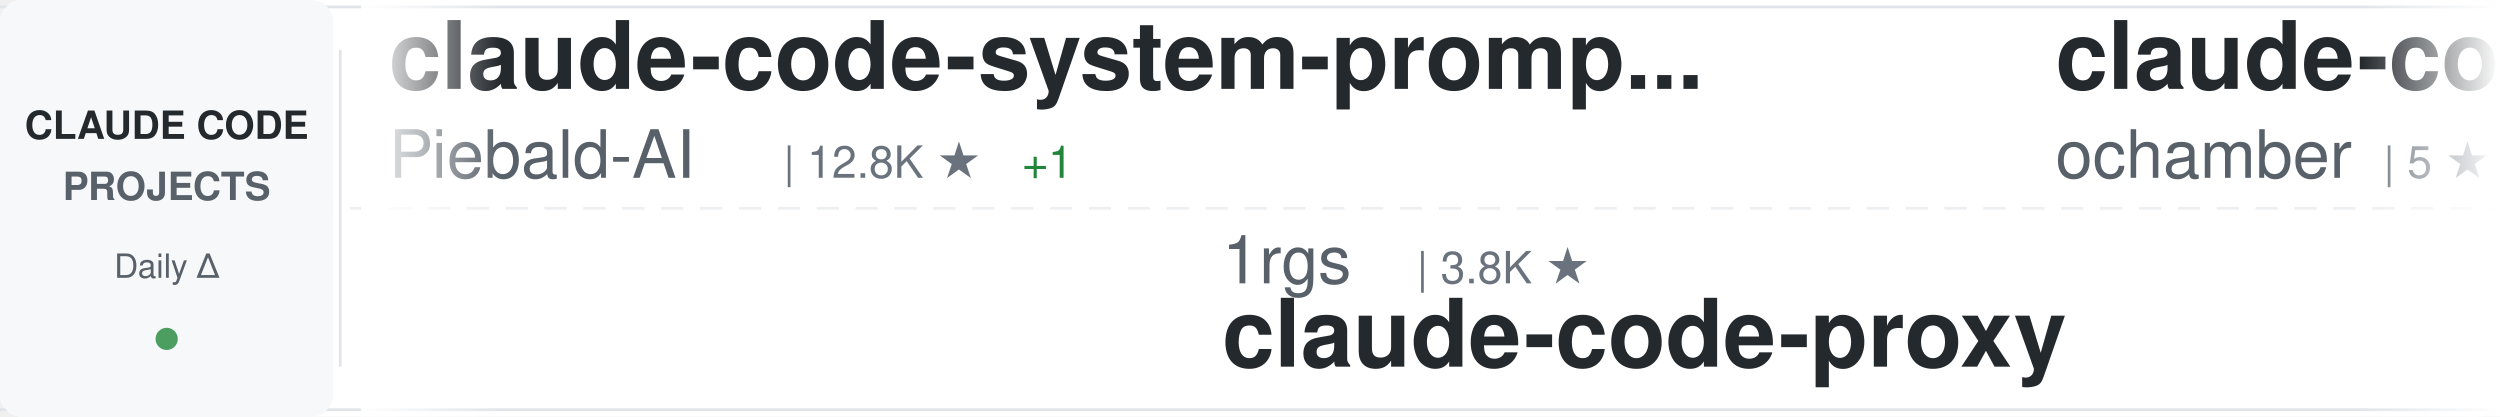
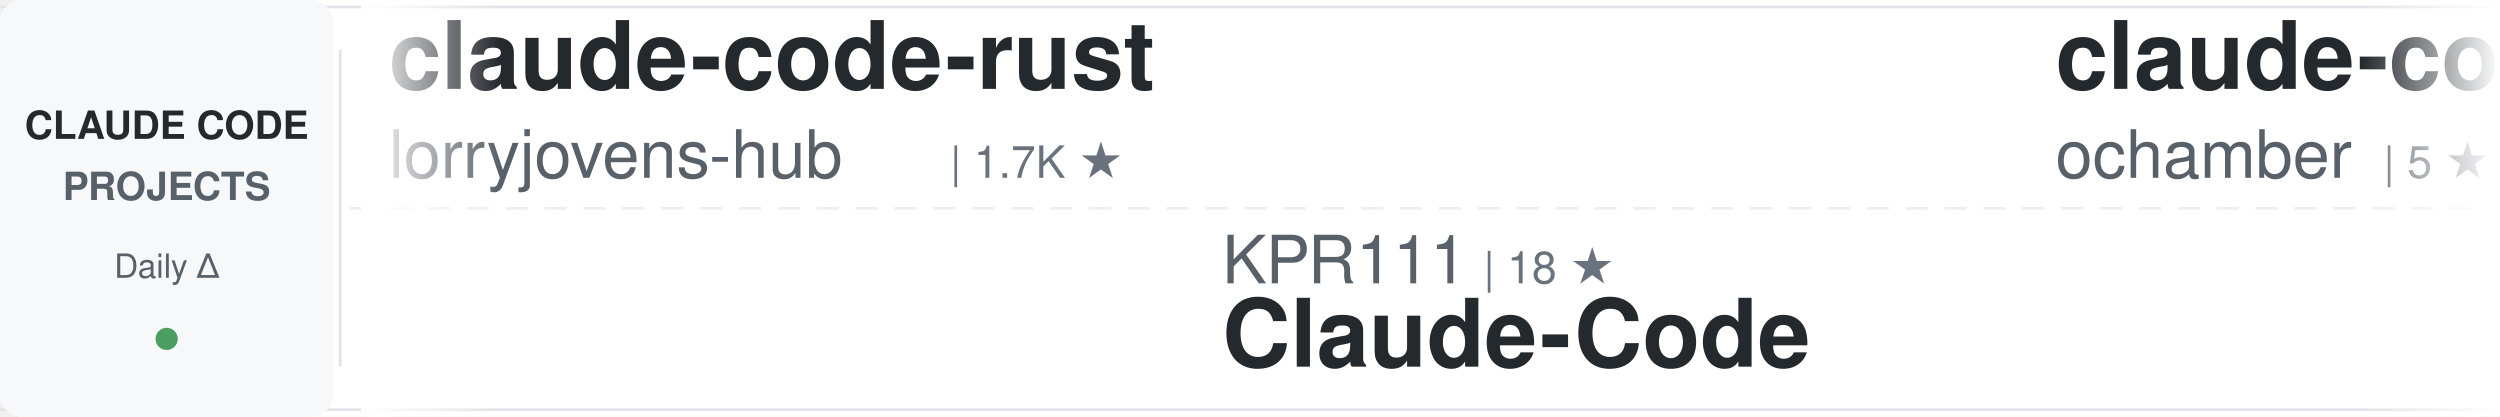
<svg xmlns="http://www.w3.org/2000/svg" width="900" height="150">
  <defs>
    <linearGradient id="awesomeLeftFade" x1="0%" y1="0%" x2="100%" y2="0%">
      <stop offset="0%" style="stop-color:#ffffff;stop-opacity:1" />
      <stop offset="100%" style="stop-color:#ffffff;stop-opacity:0" />
    </linearGradient>
    <linearGradient id="awesomeRightFade" x1="0%" y1="0%" x2="100%" y2="0%">
      <stop offset="0%" style="stop-color:#ffffff;stop-opacity:0" />
      <stop offset="100%" style="stop-color:#ffffff;stop-opacity:1" />
    </linearGradient>
  </defs>
  <rect width="900" height="150" fill="#ffffff" rx="8" />
  <rect x="0" y="2" width="900" height="1" fill="#e1e4e8" />
  <rect x="0" y="147" width="900" height="1" fill="#e1e4e8" />
  <line x1="0" y1="75" x2="900" y2="75" stroke="#e1e4e8" stroke-width="1" stroke-dasharray="8 6" opacity="0.6" />
  <rect x="0" y="0" width="120" height="150" fill="#f6f8fa" rx="8" />
  <text x="60" y="50" font-family="-apple-system, BlinkMacSystemFont, 'Segoe UI', Helvetica, Arial, sans-serif" font-size="14" font-weight="600" fill="#24292e" text-anchor="middle">CLAUDE CODE</text>
  <text x="60" y="72" font-family="-apple-system, BlinkMacSystemFont, 'Segoe UI', Helvetica, Arial, sans-serif" font-size="14" font-weight="600" fill="#586069" text-anchor="middle">PROJECTS</text>
  <text x="60" y="100" font-family="-apple-system, BlinkMacSystemFont, 'Segoe UI', Helvetica, Arial, sans-serif" font-size="12" font-weight="500" fill="#586069" text-anchor="middle">Daily Δ</text>
  <circle cx="60" cy="122" r="4" fill="#22863a" opacity="0.8" />
  <rect x="122" y="18" width="1" height="114" fill="#e1e4e8" />
  <clipPath id="awesomeTickerClip">
    <rect x="130" y="0" width="770" height="150" />
  </clipPath>
  <g clip-path="url(#awesomeTickerClip)">
    <g id="awesomeTickerItems">
      <animateTransform attributeName="transform" attributeType="XML" type="translate" from="0 0" to="-3000 0" dur="54s" repeatCount="indefinite" />
      <g transform="translate(0, 0)">
-         <text x="140" y="32" font-family="-apple-system, BlinkMacSystemFont, 'Segoe UI', Helvetica, Arial, sans-serif" font-size="34" font-weight="600" fill="#24292e">claude-code-system-promp...</text>
-         <text x="140" y="64" font-family="-apple-system, BlinkMacSystemFont, 'Segoe UI', Helvetica, Arial, sans-serif" font-size="24" font-weight="400" fill="#586069">Piebald-AI</text>
-         <text x="282" y="64" font-family="-apple-system, BlinkMacSystemFont, 'Segoe UI', Helvetica, Arial, sans-serif" font-size="16" font-weight="500" fill="#6a737d">| 12.8K ★</text>
-         <text x="368" y="64" font-family="-apple-system, BlinkMacSystemFont, 'Segoe UI', Helvetica, Arial, sans-serif" font-size="16" font-weight="500" fill="#22863a"> +1</text>
+         <text x="140" y="32" font-family="-apple-system, BlinkMacSystemFont, 'Segoe UI', Helvetica, Arial, sans-serif" font-size="34" font-weight="600" fill="#24292e">claude-code-rust</text>
+         <text x="140" y="64" font-family="-apple-system, BlinkMacSystemFont, 'Segoe UI', Helvetica, Arial, sans-serif" font-size="24" font-weight="400" fill="#586069">lorryjovens-hub</text>
+         <text x="342" y="64" font-family="-apple-system, BlinkMacSystemFont, 'Segoe UI', Helvetica, Arial, sans-serif" font-size="16" font-weight="500" fill="#6a737d">| 1.7K ★</text>
      </g>
      <g transform="translate(300, 0)">
-         <text x="140" y="102" font-family="-apple-system, BlinkMacSystemFont, 'Segoe UI', Helvetica, Arial, sans-serif" font-size="24" font-weight="400" fill="#586069">1rgs</text>
-         <text x="210" y="102" font-family="-apple-system, BlinkMacSystemFont, 'Segoe UI', Helvetica, Arial, sans-serif" font-size="16" font-weight="500" fill="#6a737d">| 3.8K ★</text>
-         <text x="140" y="132" font-family="-apple-system, BlinkMacSystemFont, 'Segoe UI', Helvetica, Arial, sans-serif" font-size="34" font-weight="600" fill="#24292e">claude-code-proxy</text>
+         <text x="140" y="102" font-family="-apple-system, BlinkMacSystemFont, 'Segoe UI', Helvetica, Arial, sans-serif" font-size="24" font-weight="400" fill="#586069">KPR111</text>
+         <text x="234" y="102" font-family="-apple-system, BlinkMacSystemFont, 'Segoe UI', Helvetica, Arial, sans-serif" font-size="16" font-weight="500" fill="#6a737d">| 18 ★</text>
+         <text x="140" y="132" font-family="-apple-system, BlinkMacSystemFont, 'Segoe UI', Helvetica, Arial, sans-serif" font-size="34" font-weight="600" fill="#24292e">Claude-Code</text>
      </g>
      <g transform="translate(600, 0)">
        <text x="140" y="32" font-family="-apple-system, BlinkMacSystemFont, 'Segoe UI', Helvetica, Arial, sans-serif" font-size="34" font-weight="600" fill="#24292e">claude-code</text>
        <text x="140" y="64" font-family="-apple-system, BlinkMacSystemFont, 'Segoe UI', Helvetica, Arial, sans-serif" font-size="24" font-weight="400" fill="#586069">ochamber</text>
        <text x="258" y="64" font-family="-apple-system, BlinkMacSystemFont, 'Segoe UI', Helvetica, Arial, sans-serif" font-size="16" font-weight="500" fill="#6a737d">| 5 ★</text>
      </g>
      <g transform="translate(900, 0)">
-         <text x="140" y="102" font-family="-apple-system, BlinkMacSystemFont, 'Segoe UI', Helvetica, Arial, sans-serif" font-size="24" font-weight="400" fill="#586069">repowise-dev</text>
-         <text x="306" y="102" font-family="-apple-system, BlinkMacSystemFont, 'Segoe UI', Helvetica, Arial, sans-serif" font-size="16" font-weight="500" fill="#6a737d">| 1.2K ★</text>
-         <text x="140" y="132" font-family="-apple-system, BlinkMacSystemFont, 'Segoe UI', Helvetica, Arial, sans-serif" font-size="34" font-weight="600" fill="#24292e">claude-code-prompts</text>
+         <text x="140" y="102" font-family="-apple-system, BlinkMacSystemFont, 'Segoe UI', Helvetica, Arial, sans-serif" font-size="24" font-weight="400" fill="#586069">VILA-Lab</text>
+         <text x="258" y="102" font-family="-apple-system, BlinkMacSystemFont, 'Segoe UI', Helvetica, Arial, sans-serif" font-size="16" font-weight="500" fill="#6a737d">| 2.1K ★</text>
+         <text x="335" y="102" font-family="-apple-system, BlinkMacSystemFont, 'Segoe UI', Helvetica, Arial, sans-serif" font-size="16" font-weight="500" fill="#22863a"> +1</text>
+         <text x="140" y="132" font-family="-apple-system, BlinkMacSystemFont, 'Segoe UI', Helvetica, Arial, sans-serif" font-size="34" font-weight="600" fill="#24292e">Dive-into-Claude-Code</text>
      </g>
      <g transform="translate(1200, 0)">
-         <text x="140" y="32" font-family="-apple-system, BlinkMacSystemFont, 'Segoe UI', Helvetica, Arial, sans-serif" font-size="34" font-weight="600" fill="#24292e">claude-code-webui</text>
-         <text x="140" y="64" font-family="-apple-system, BlinkMacSystemFont, 'Segoe UI', Helvetica, Arial, sans-serif" font-size="24" font-weight="400" fill="#586069">sugyan</text>
-         <text x="234" y="64" font-family="-apple-system, BlinkMacSystemFont, 'Segoe UI', Helvetica, Arial, sans-serif" font-size="16" font-weight="500" fill="#6a737d">| 1.1K ★</text>
+         <text x="140" y="32" font-family="-apple-system, BlinkMacSystemFont, 'Segoe UI', Helvetica, Arial, sans-serif" font-size="34" font-weight="600" fill="#24292e">Claude-Code</text>
+         <text x="140" y="64" font-family="-apple-system, BlinkMacSystemFont, 'Segoe UI', Helvetica, Arial, sans-serif" font-size="24" font-weight="400" fill="#586069">pengchengneo</text>
+         <text x="306" y="64" font-family="-apple-system, BlinkMacSystemFont, 'Segoe UI', Helvetica, Arial, sans-serif" font-size="16" font-weight="500" fill="#6a737d">| 1.8K ★</text>
+         <text x="383" y="64" font-family="-apple-system, BlinkMacSystemFont, 'Segoe UI', Helvetica, Arial, sans-serif" font-size="16" font-weight="500" fill="#22863a"> +1</text>
      </g>
      <g transform="translate(1500, 0)">
-         <text x="140" y="102" font-family="-apple-system, BlinkMacSystemFont, 'Segoe UI', Helvetica, Arial, sans-serif" font-size="24" font-weight="400" fill="#586069">pengchengneo</text>
-         <text x="306" y="102" font-family="-apple-system, BlinkMacSystemFont, 'Segoe UI', Helvetica, Arial, sans-serif" font-size="16" font-weight="500" fill="#6a737d">| 1.8K ★</text>
-         <text x="140" y="132" font-family="-apple-system, BlinkMacSystemFont, 'Segoe UI', Helvetica, Arial, sans-serif" font-size="34" font-weight="600" fill="#24292e">Claude-Code</text>
+         <text x="140" y="102" font-family="-apple-system, BlinkMacSystemFont, 'Segoe UI', Helvetica, Arial, sans-serif" font-size="24" font-weight="400" fill="#586069">affaan-m</text>
+         <text x="258" y="102" font-family="-apple-system, BlinkMacSystemFont, 'Segoe UI', Helvetica, Arial, sans-serif" font-size="16" font-weight="500" fill="#6a737d">| 270.2K ★</text>
+         <text x="353" y="102" font-family="-apple-system, BlinkMacSystemFont, 'Segoe UI', Helvetica, Arial, sans-serif" font-size="16" font-weight="500" fill="#22863a"> +240</text>
+         <text x="140" y="132" font-family="-apple-system, BlinkMacSystemFont, 'Segoe UI', Helvetica, Arial, sans-serif" font-size="34" font-weight="600" fill="#24292e">ECC</text>
      </g>
      <g transform="translate(1800, 0)">
-         <text x="140" y="32" font-family="-apple-system, BlinkMacSystemFont, 'Segoe UI', Helvetica, Arial, sans-serif" font-size="34" font-weight="600" fill="#24292e">Claude-Code-Usage-Monito...</text>
-         <text x="140" y="64" font-family="-apple-system, BlinkMacSystemFont, 'Segoe UI', Helvetica, Arial, sans-serif" font-size="24" font-weight="400" fill="#586069">Maciek-roboblog</text>
-         <text x="342" y="64" font-family="-apple-system, BlinkMacSystemFont, 'Segoe UI', Helvetica, Arial, sans-serif" font-size="16" font-weight="500" fill="#6a737d">| 8.7K ★</text>
+         <text x="140" y="32" font-family="-apple-system, BlinkMacSystemFont, 'Segoe UI', Helvetica, Arial, sans-serif" font-size="34" font-weight="600" fill="#24292e">claude_code_src</text>
+         <text x="140" y="64" font-family="-apple-system, BlinkMacSystemFont, 'Segoe UI', Helvetica, Arial, sans-serif" font-size="24" font-weight="400" fill="#586069">ponponon</text>
+         <text x="258" y="64" font-family="-apple-system, BlinkMacSystemFont, 'Segoe UI', Helvetica, Arial, sans-serif" font-size="16" font-weight="500" fill="#6a737d">| 2.3K ★</text>
+         <text x="335" y="64" font-family="-apple-system, BlinkMacSystemFont, 'Segoe UI', Helvetica, Arial, sans-serif" font-size="16" font-weight="500" fill="#22863a"> +1</text>
      </g>
      <g transform="translate(2100, 0)">
-         <text x="140" y="102" font-family="-apple-system, BlinkMacSystemFont, 'Segoe UI', Helvetica, Arial, sans-serif" font-size="24" font-weight="400" fill="#586069">shareAI-lab</text>
-         <text x="294" y="102" font-family="-apple-system, BlinkMacSystemFont, 'Segoe UI', Helvetica, Arial, sans-serif" font-size="16" font-weight="500" fill="#6a737d">| 77.8K ★</text>
-         <text x="380" y="102" font-family="-apple-system, BlinkMacSystemFont, 'Segoe UI', Helvetica, Arial, sans-serif" font-size="16" font-weight="500" fill="#22863a"> +14</text>
-         <text x="140" y="132" font-family="-apple-system, BlinkMacSystemFont, 'Segoe UI', Helvetica, Arial, sans-serif" font-size="34" font-weight="600" fill="#24292e">learn-claude-code</text>
+         <text x="140" y="102" font-family="-apple-system, BlinkMacSystemFont, 'Segoe UI', Helvetica, Arial, sans-serif" font-size="24" font-weight="400" fill="#586069">jarmuine</text>
+         <text x="258" y="102" font-family="-apple-system, BlinkMacSystemFont, 'Segoe UI', Helvetica, Arial, sans-serif" font-size="16" font-weight="500" fill="#6a737d">| 2.3K ★</text>
+         <text x="335" y="102" font-family="-apple-system, BlinkMacSystemFont, 'Segoe UI', Helvetica, Arial, sans-serif" font-size="16" font-weight="500" fill="#22863a"> +2</text>
+         <text x="140" y="132" font-family="-apple-system, BlinkMacSystemFont, 'Segoe UI', Helvetica, Arial, sans-serif" font-size="34" font-weight="600" fill="#24292e">claude-code</text>
      </g>
      <g transform="translate(2400, 0)">
-         <text x="140" y="32" font-family="-apple-system, BlinkMacSystemFont, 'Segoe UI', Helvetica, Arial, sans-serif" font-size="34" font-weight="600" fill="#24292e">claude-code</text>
-         <text x="140" y="64" font-family="-apple-system, BlinkMacSystemFont, 'Segoe UI', Helvetica, Arial, sans-serif" font-size="24" font-weight="400" fill="#586069">alex000kim</text>
-         <text x="282" y="64" font-family="-apple-system, BlinkMacSystemFont, 'Segoe UI', Helvetica, Arial, sans-serif" font-size="16" font-weight="500" fill="#6a737d">| 235 ★</text>
+         <text x="140" y="32" font-family="-apple-system, BlinkMacSystemFont, 'Segoe UI', Helvetica, Arial, sans-serif" font-size="34" font-weight="600" fill="#24292e">claude-code-base-action</text>
+         <text x="140" y="64" font-family="-apple-system, BlinkMacSystemFont, 'Segoe UI', Helvetica, Arial, sans-serif" font-size="24" font-weight="400" fill="#586069">anthropics</text>
+         <text x="282" y="64" font-family="-apple-system, BlinkMacSystemFont, 'Segoe UI', Helvetica, Arial, sans-serif" font-size="16" font-weight="500" fill="#6a737d">| 995 ★</text>
+         <text x="350" y="64" font-family="-apple-system, BlinkMacSystemFont, 'Segoe UI', Helvetica, Arial, sans-serif" font-size="16" font-weight="500" fill="#22863a"> +1</text>
      </g>
      <g transform="translate(2700, 0)">
-         <text x="140" y="102" font-family="-apple-system, BlinkMacSystemFont, 'Segoe UI', Helvetica, Arial, sans-serif" font-size="24" font-weight="400" fill="#586069">asgeirtj</text>
-         <text x="258" y="102" font-family="-apple-system, BlinkMacSystemFont, 'Segoe UI', Helvetica, Arial, sans-serif" font-size="16" font-weight="500" fill="#6a737d">| 68.6K ★</text>
-         <text x="344" y="102" font-family="-apple-system, BlinkMacSystemFont, 'Segoe UI', Helvetica, Arial, sans-serif" font-size="16" font-weight="500" fill="#22863a"> +24</text>
-         <text x="140" y="132" font-family="-apple-system, BlinkMacSystemFont, 'Segoe UI', Helvetica, Arial, sans-serif" font-size="34" font-weight="600" fill="#24292e">system_prompts_leaks</text>
+         <text x="140" y="102" font-family="-apple-system, BlinkMacSystemFont, 'Segoe UI', Helvetica, Arial, sans-serif" font-size="24" font-weight="400" fill="#586069">darcyegb</text>
+         <text x="258" y="102" font-family="-apple-system, BlinkMacSystemFont, 'Segoe UI', Helvetica, Arial, sans-serif" font-size="16" font-weight="500" fill="#6a737d">| 770 ★</text>
+         <text x="140" y="132" font-family="-apple-system, BlinkMacSystemFont, 'Segoe UI', Helvetica, Arial, sans-serif" font-size="34" font-weight="600" fill="#24292e">ClaudeCodeAgents</text>
      </g>
      <g transform="translate(3000, 0)">
-         <text x="140" y="32" font-family="-apple-system, BlinkMacSystemFont, 'Segoe UI', Helvetica, Arial, sans-serif" font-size="34" font-weight="600" fill="#24292e">claude-code-system-promp...</text>
-         <text x="140" y="64" font-family="-apple-system, BlinkMacSystemFont, 'Segoe UI', Helvetica, Arial, sans-serif" font-size="24" font-weight="400" fill="#586069">Piebald-AI</text>
-         <text x="282" y="64" font-family="-apple-system, BlinkMacSystemFont, 'Segoe UI', Helvetica, Arial, sans-serif" font-size="16" font-weight="500" fill="#6a737d">| 12.8K ★</text>
-         <text x="368" y="64" font-family="-apple-system, BlinkMacSystemFont, 'Segoe UI', Helvetica, Arial, sans-serif" font-size="16" font-weight="500" fill="#22863a"> +1</text>
+         <text x="140" y="32" font-family="-apple-system, BlinkMacSystemFont, 'Segoe UI', Helvetica, Arial, sans-serif" font-size="34" font-weight="600" fill="#24292e">claude-code-rust</text>
+         <text x="140" y="64" font-family="-apple-system, BlinkMacSystemFont, 'Segoe UI', Helvetica, Arial, sans-serif" font-size="24" font-weight="400" fill="#586069">lorryjovens-hub</text>
+         <text x="342" y="64" font-family="-apple-system, BlinkMacSystemFont, 'Segoe UI', Helvetica, Arial, sans-serif" font-size="16" font-weight="500" fill="#6a737d">| 1.7K ★</text>
      </g>
      <g transform="translate(3300, 0)">
-         <text x="140" y="102" font-family="-apple-system, BlinkMacSystemFont, 'Segoe UI', Helvetica, Arial, sans-serif" font-size="24" font-weight="400" fill="#586069">1rgs</text>
-         <text x="210" y="102" font-family="-apple-system, BlinkMacSystemFont, 'Segoe UI', Helvetica, Arial, sans-serif" font-size="16" font-weight="500" fill="#6a737d">| 3.8K ★</text>
-         <text x="140" y="132" font-family="-apple-system, BlinkMacSystemFont, 'Segoe UI', Helvetica, Arial, sans-serif" font-size="34" font-weight="600" fill="#24292e">claude-code-proxy</text>
+         <text x="140" y="102" font-family="-apple-system, BlinkMacSystemFont, 'Segoe UI', Helvetica, Arial, sans-serif" font-size="24" font-weight="400" fill="#586069">KPR111</text>
+         <text x="234" y="102" font-family="-apple-system, BlinkMacSystemFont, 'Segoe UI', Helvetica, Arial, sans-serif" font-size="16" font-weight="500" fill="#6a737d">| 18 ★</text>
+         <text x="140" y="132" font-family="-apple-system, BlinkMacSystemFont, 'Segoe UI', Helvetica, Arial, sans-serif" font-size="34" font-weight="600" fill="#24292e">Claude-Code</text>
      </g>
      <g transform="translate(3600, 0)">
        <text x="140" y="32" font-family="-apple-system, BlinkMacSystemFont, 'Segoe UI', Helvetica, Arial, sans-serif" font-size="34" font-weight="600" fill="#24292e">claude-code</text>
        <text x="140" y="64" font-family="-apple-system, BlinkMacSystemFont, 'Segoe UI', Helvetica, Arial, sans-serif" font-size="24" font-weight="400" fill="#586069">ochamber</text>
        <text x="258" y="64" font-family="-apple-system, BlinkMacSystemFont, 'Segoe UI', Helvetica, Arial, sans-serif" font-size="16" font-weight="500" fill="#6a737d">| 5 ★</text>
      </g>
      <g transform="translate(3900, 0)">
-         <text x="140" y="102" font-family="-apple-system, BlinkMacSystemFont, 'Segoe UI', Helvetica, Arial, sans-serif" font-size="24" font-weight="400" fill="#586069">repowise-dev</text>
-         <text x="306" y="102" font-family="-apple-system, BlinkMacSystemFont, 'Segoe UI', Helvetica, Arial, sans-serif" font-size="16" font-weight="500" fill="#6a737d">| 1.2K ★</text>
-         <text x="140" y="132" font-family="-apple-system, BlinkMacSystemFont, 'Segoe UI', Helvetica, Arial, sans-serif" font-size="34" font-weight="600" fill="#24292e">claude-code-prompts</text>
+         <text x="140" y="102" font-family="-apple-system, BlinkMacSystemFont, 'Segoe UI', Helvetica, Arial, sans-serif" font-size="24" font-weight="400" fill="#586069">VILA-Lab</text>
+         <text x="258" y="102" font-family="-apple-system, BlinkMacSystemFont, 'Segoe UI', Helvetica, Arial, sans-serif" font-size="16" font-weight="500" fill="#6a737d">| 2.1K ★</text>
+         <text x="335" y="102" font-family="-apple-system, BlinkMacSystemFont, 'Segoe UI', Helvetica, Arial, sans-serif" font-size="16" font-weight="500" fill="#22863a"> +1</text>
+         <text x="140" y="132" font-family="-apple-system, BlinkMacSystemFont, 'Segoe UI', Helvetica, Arial, sans-serif" font-size="34" font-weight="600" fill="#24292e">Dive-into-Claude-Code</text>
      </g>
    </g>
  </g>
  <rect x="130" y="0" width="50" height="150" fill="url(#awesomeLeftFade)" />
  <rect x="850" y="0" width="50" height="150" fill="url(#awesomeRightFade)" />
</svg>
